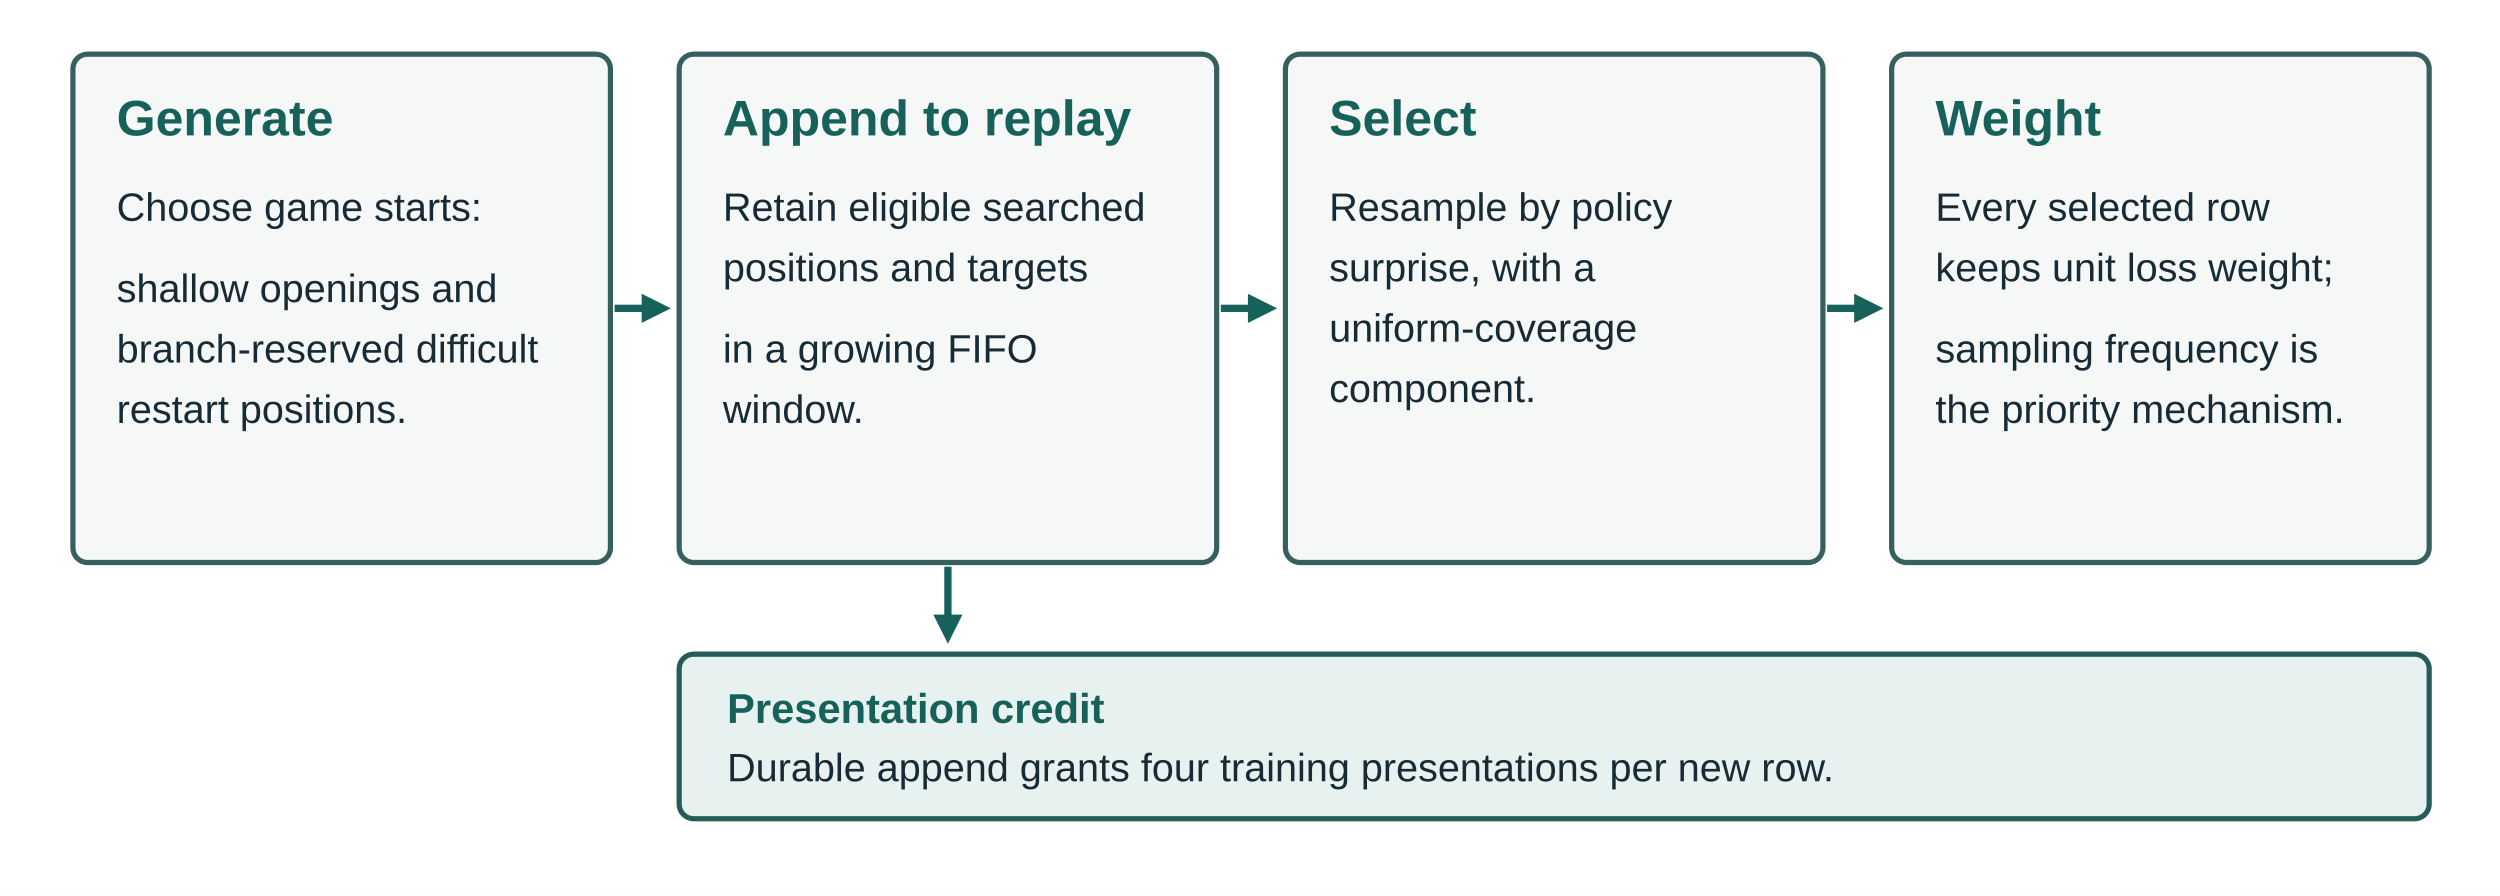
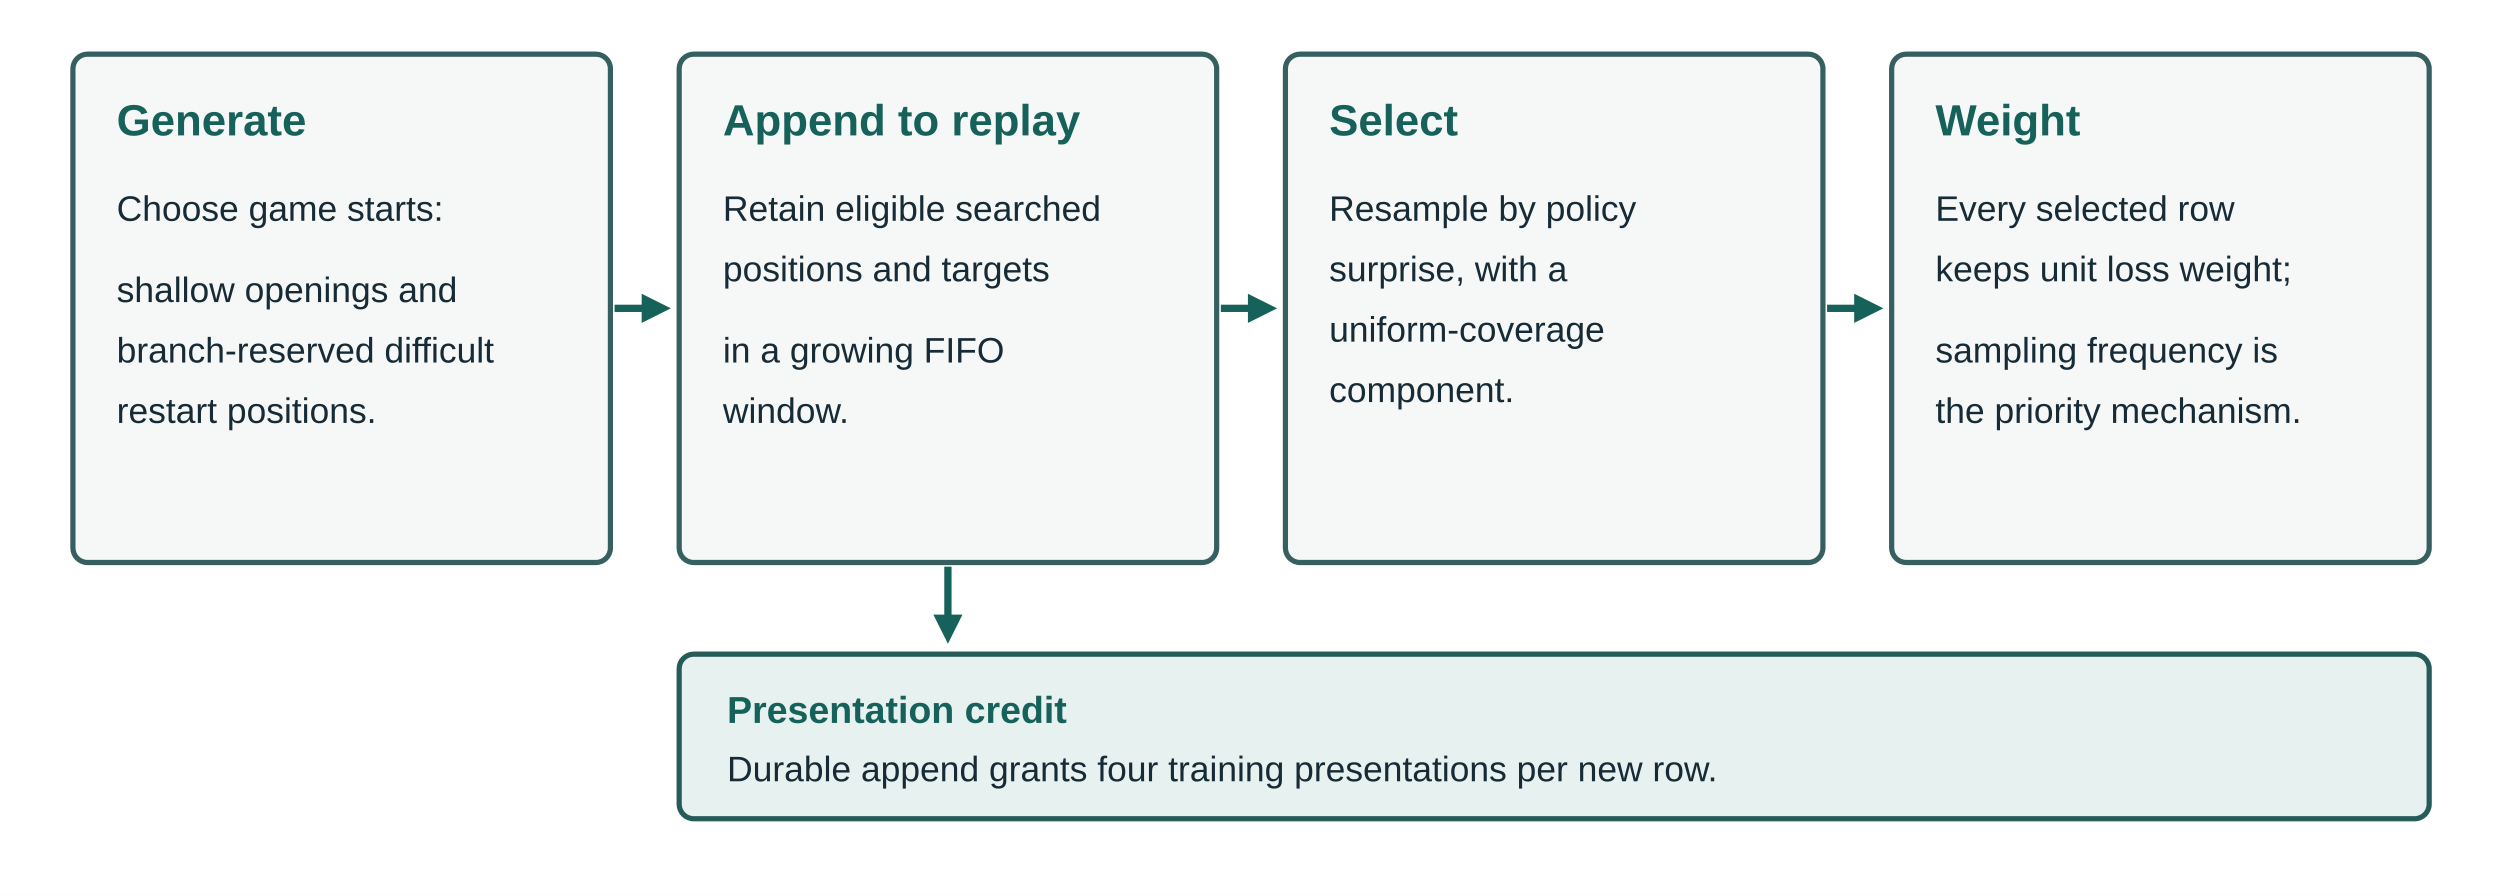
<svg xmlns="http://www.w3.org/2000/svg" viewBox="0 0 1200 430" role="img" aria-labelledby="title description">
  <defs>
    <style>
      text { font-family: Arial, sans-serif; fill: #172b36; }
      .card { fill: #f5f8f7; stroke: #365f60; stroke-width: 2.5; }
-       .head { font-size: 24px; font-weight: 700; fill: #17615b; }
-       .body { font-size: 19px; }
+       .head { font-size: 21px; font-weight: 700; fill: #17615b; }
+       .body { font-size: 17px; }
      .arrow { stroke: #17615b; stroke-width: 3.5; fill: none; }
      .credit { fill: #e7f1ef; stroke: #255c5a; stroke-width: 2.5; }
-       .credit-label { font-size: 20px; font-weight: 700; fill: #17615b; }
-       .credit-body { font-size: 19px; }
+       .credit-label { font-size: 18px; font-weight: 700; fill: #17615b; }
+       .credit-body { font-size: 17px; }
    </style>
  </defs>
  <rect width="1200" height="430" fill="#fff" />
  <rect x="35" y="26" width="258" height="244" rx="7" class="card" />
  <rect x="326" y="26" width="258" height="244" rx="7" class="card" />
  <rect x="617" y="26" width="258" height="244" rx="7" class="card" />
  <rect x="908" y="26" width="258" height="244" rx="7" class="card" />
  <path d="M295 148 H309" class="arrow" />
  <path d="M586 148 H600" class="arrow" />
  <path d="M877 148 H891" class="arrow" />
  <polygon points="308,141 322,148 308,155" fill="#17615b" />
  <polygon points="599,141 613,148 599,155" fill="#17615b" />
  <polygon points="890,141 904,148 890,155" fill="#17615b" />
  <text x="56" y="65" class="head">Generate</text>
  <text x="56" y="106" class="body">Choose game starts:</text>
  <text x="56" y="145" class="body">shallow openings and</text>
  <text x="56" y="174" class="body">branch-reserved difficult</text>
  <text x="56" y="203" class="body">restart positions.</text>
  <text x="347" y="65" class="head">Append to replay</text>
  <text x="347" y="106" class="body">Retain eligible searched</text>
  <text x="347" y="135" class="body">positions and targets</text>
  <text x="347" y="174" class="body">in a growing FIFO</text>
  <text x="347" y="203" class="body">window.</text>
  <text x="638" y="65" class="head">Select</text>
  <text x="638" y="106" class="body">Resample by policy</text>
  <text x="638" y="135" class="body">surprise, with a</text>
  <text x="638" y="164" class="body">uniform-coverage</text>
  <text x="638" y="193" class="body">component.</text>
  <text x="929" y="65" class="head">Weight</text>
  <text x="929" y="106" class="body">Every selected row</text>
  <text x="929" y="135" class="body">keeps unit loss weight;</text>
  <text x="929" y="174" class="body">sampling frequency is</text>
  <text x="929" y="203" class="body">the priority mechanism.</text>
  <path d="M455 272 V296" class="arrow" />
  <polygon points="448,295 455,309 462,295" fill="#17615b" />
  <rect x="326" y="314" width="840" height="79" rx="7" class="credit" />
  <text x="349" y="347" class="credit-label">Presentation credit</text>
  <text x="349" y="375" class="credit-body">Durable append grants four training presentations per new row.</text>
</svg>
